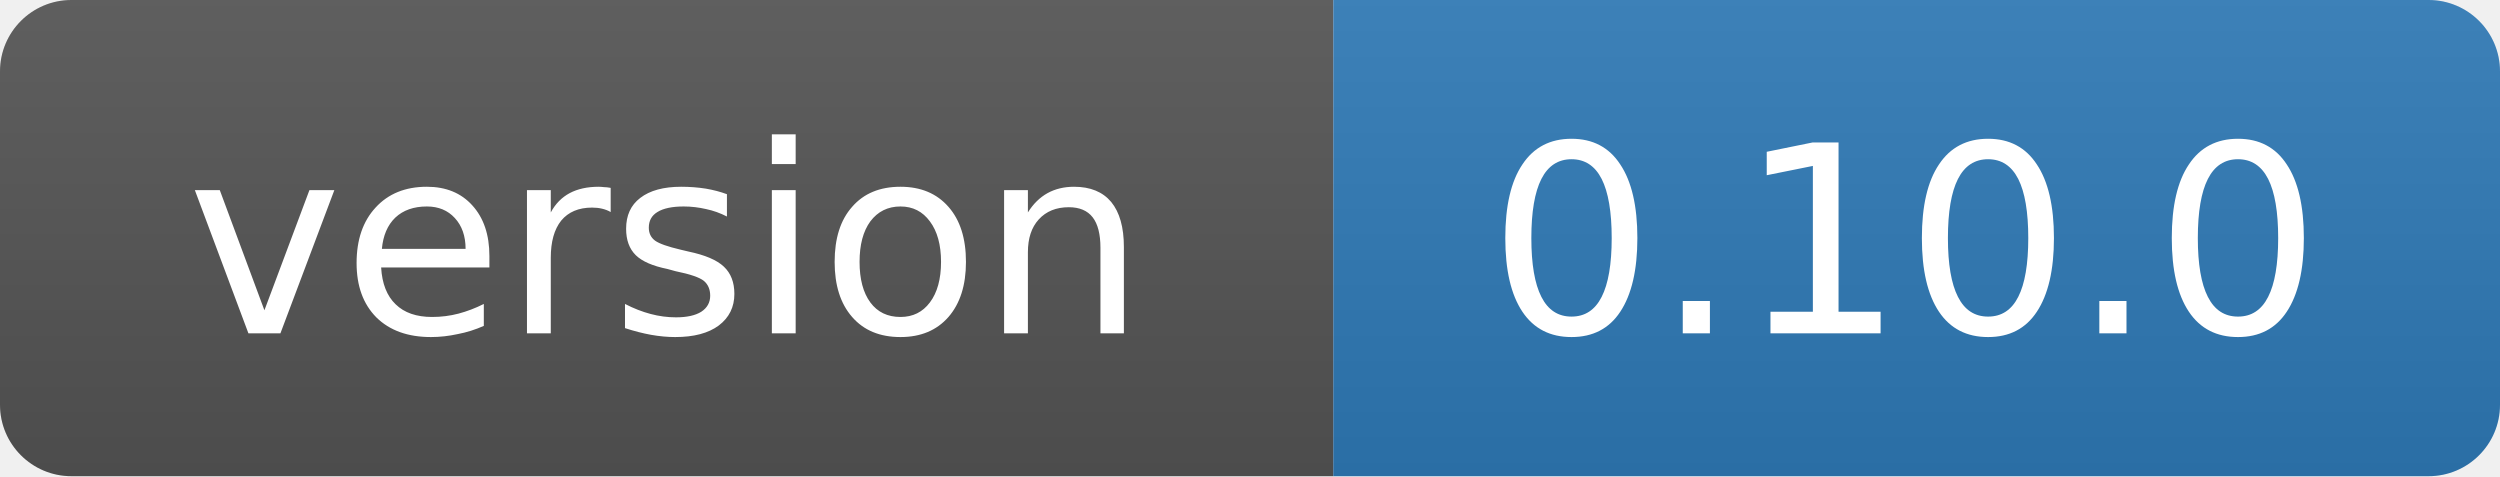
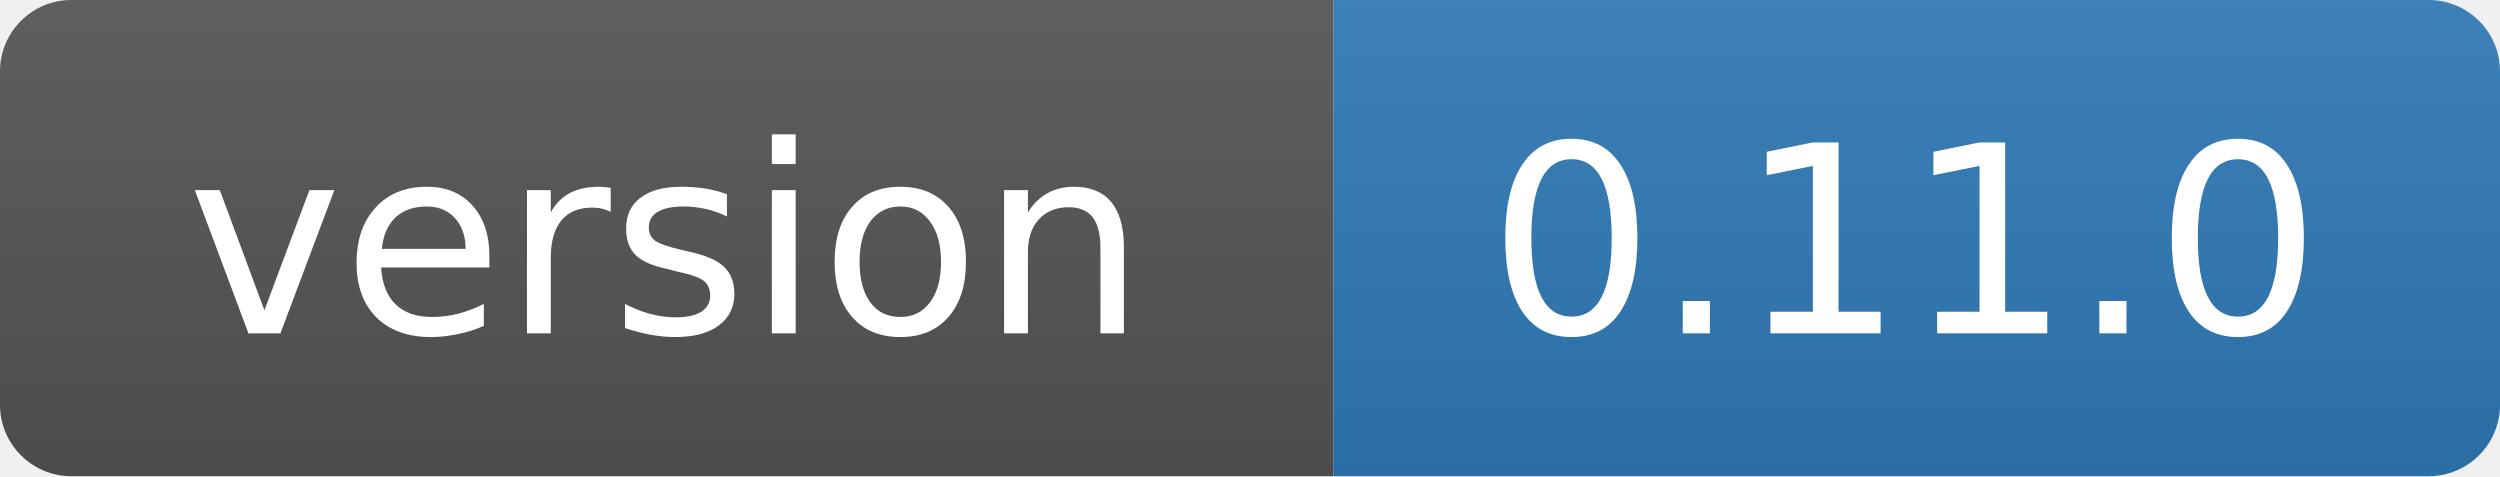
- <svg xmlns="http://www.w3.org/2000/svg" width="105" height="20" role="img" aria-label="version: 0.10.0">
+ <svg xmlns="http://www.w3.org/2000/svg" width="105" height="20" role="img" aria-label="version: 0.11.0">
  <linearGradient id="s" x2="0" y2="100%">
    <stop offset="0" stop-color="#bbb" stop-opacity=".1" />
    <stop offset="1" stop-opacity=".1" />
  </linearGradient>
  <clipPath id="r">
    <rect width="105" height="20" rx="3" fill="#fff" />
  </clipPath>
  <g clip-path="url(#r)">
    <rect width="56" height="20" fill="#555" />
    <rect x="56" width="49" height="20" fill="#2f7ab8" />
    <rect width="105" height="20" fill="url(#s)" />
  </g>
  <g fill="#fff" text-anchor="middle" font-family="Verdana,Geneva,DejaVu Sans,sans-serif" font-size="11">
    <text x="28" y="14">version</text>
-     <text x="80" y="14">0.10.0</text>
+     <text x="80" y="14">0.11.0</text>
  </g>
</svg>
